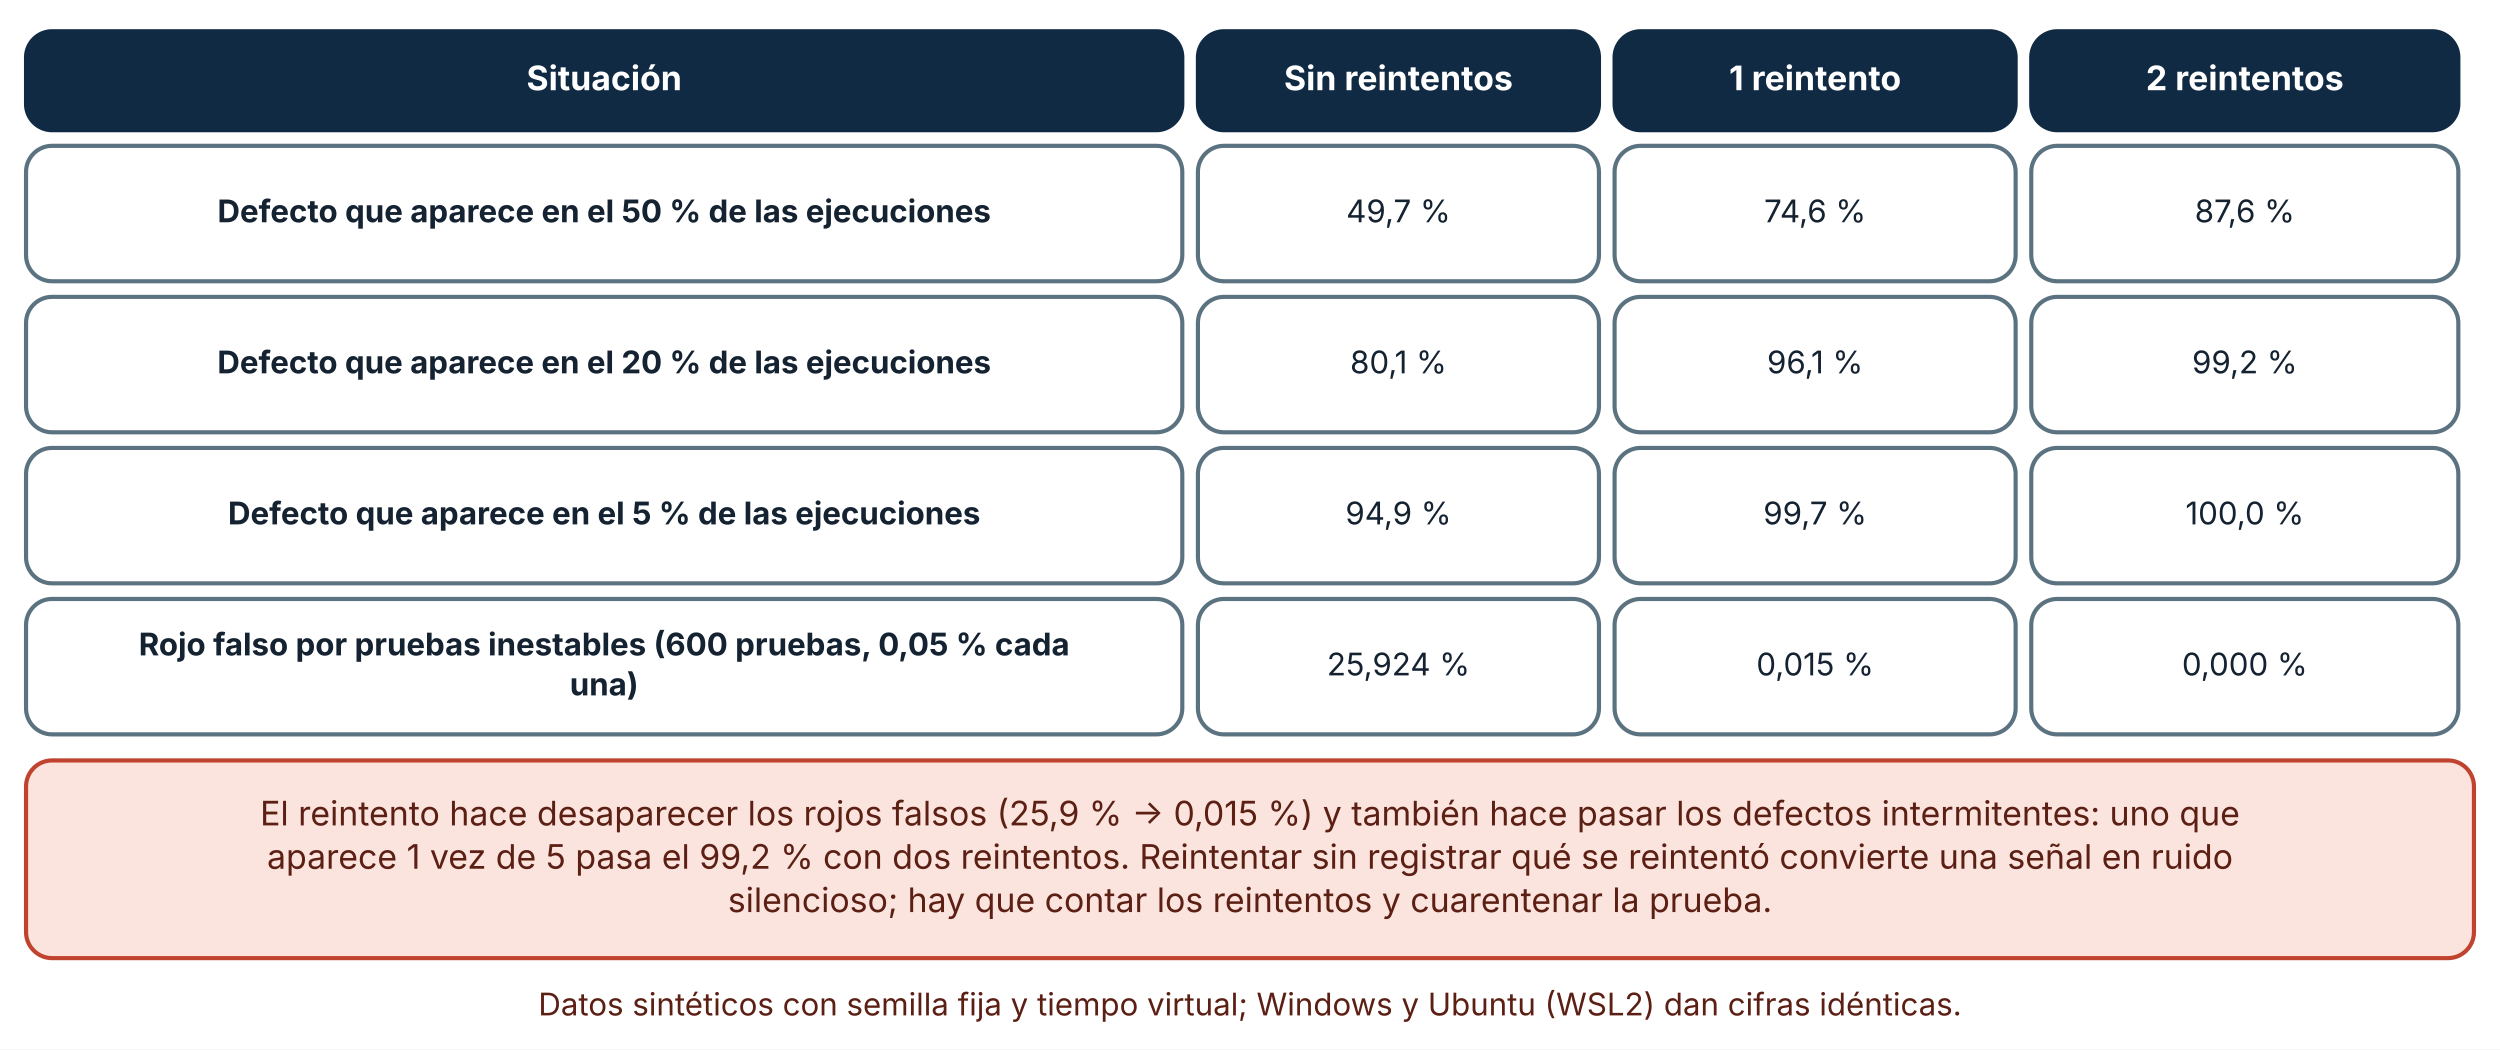
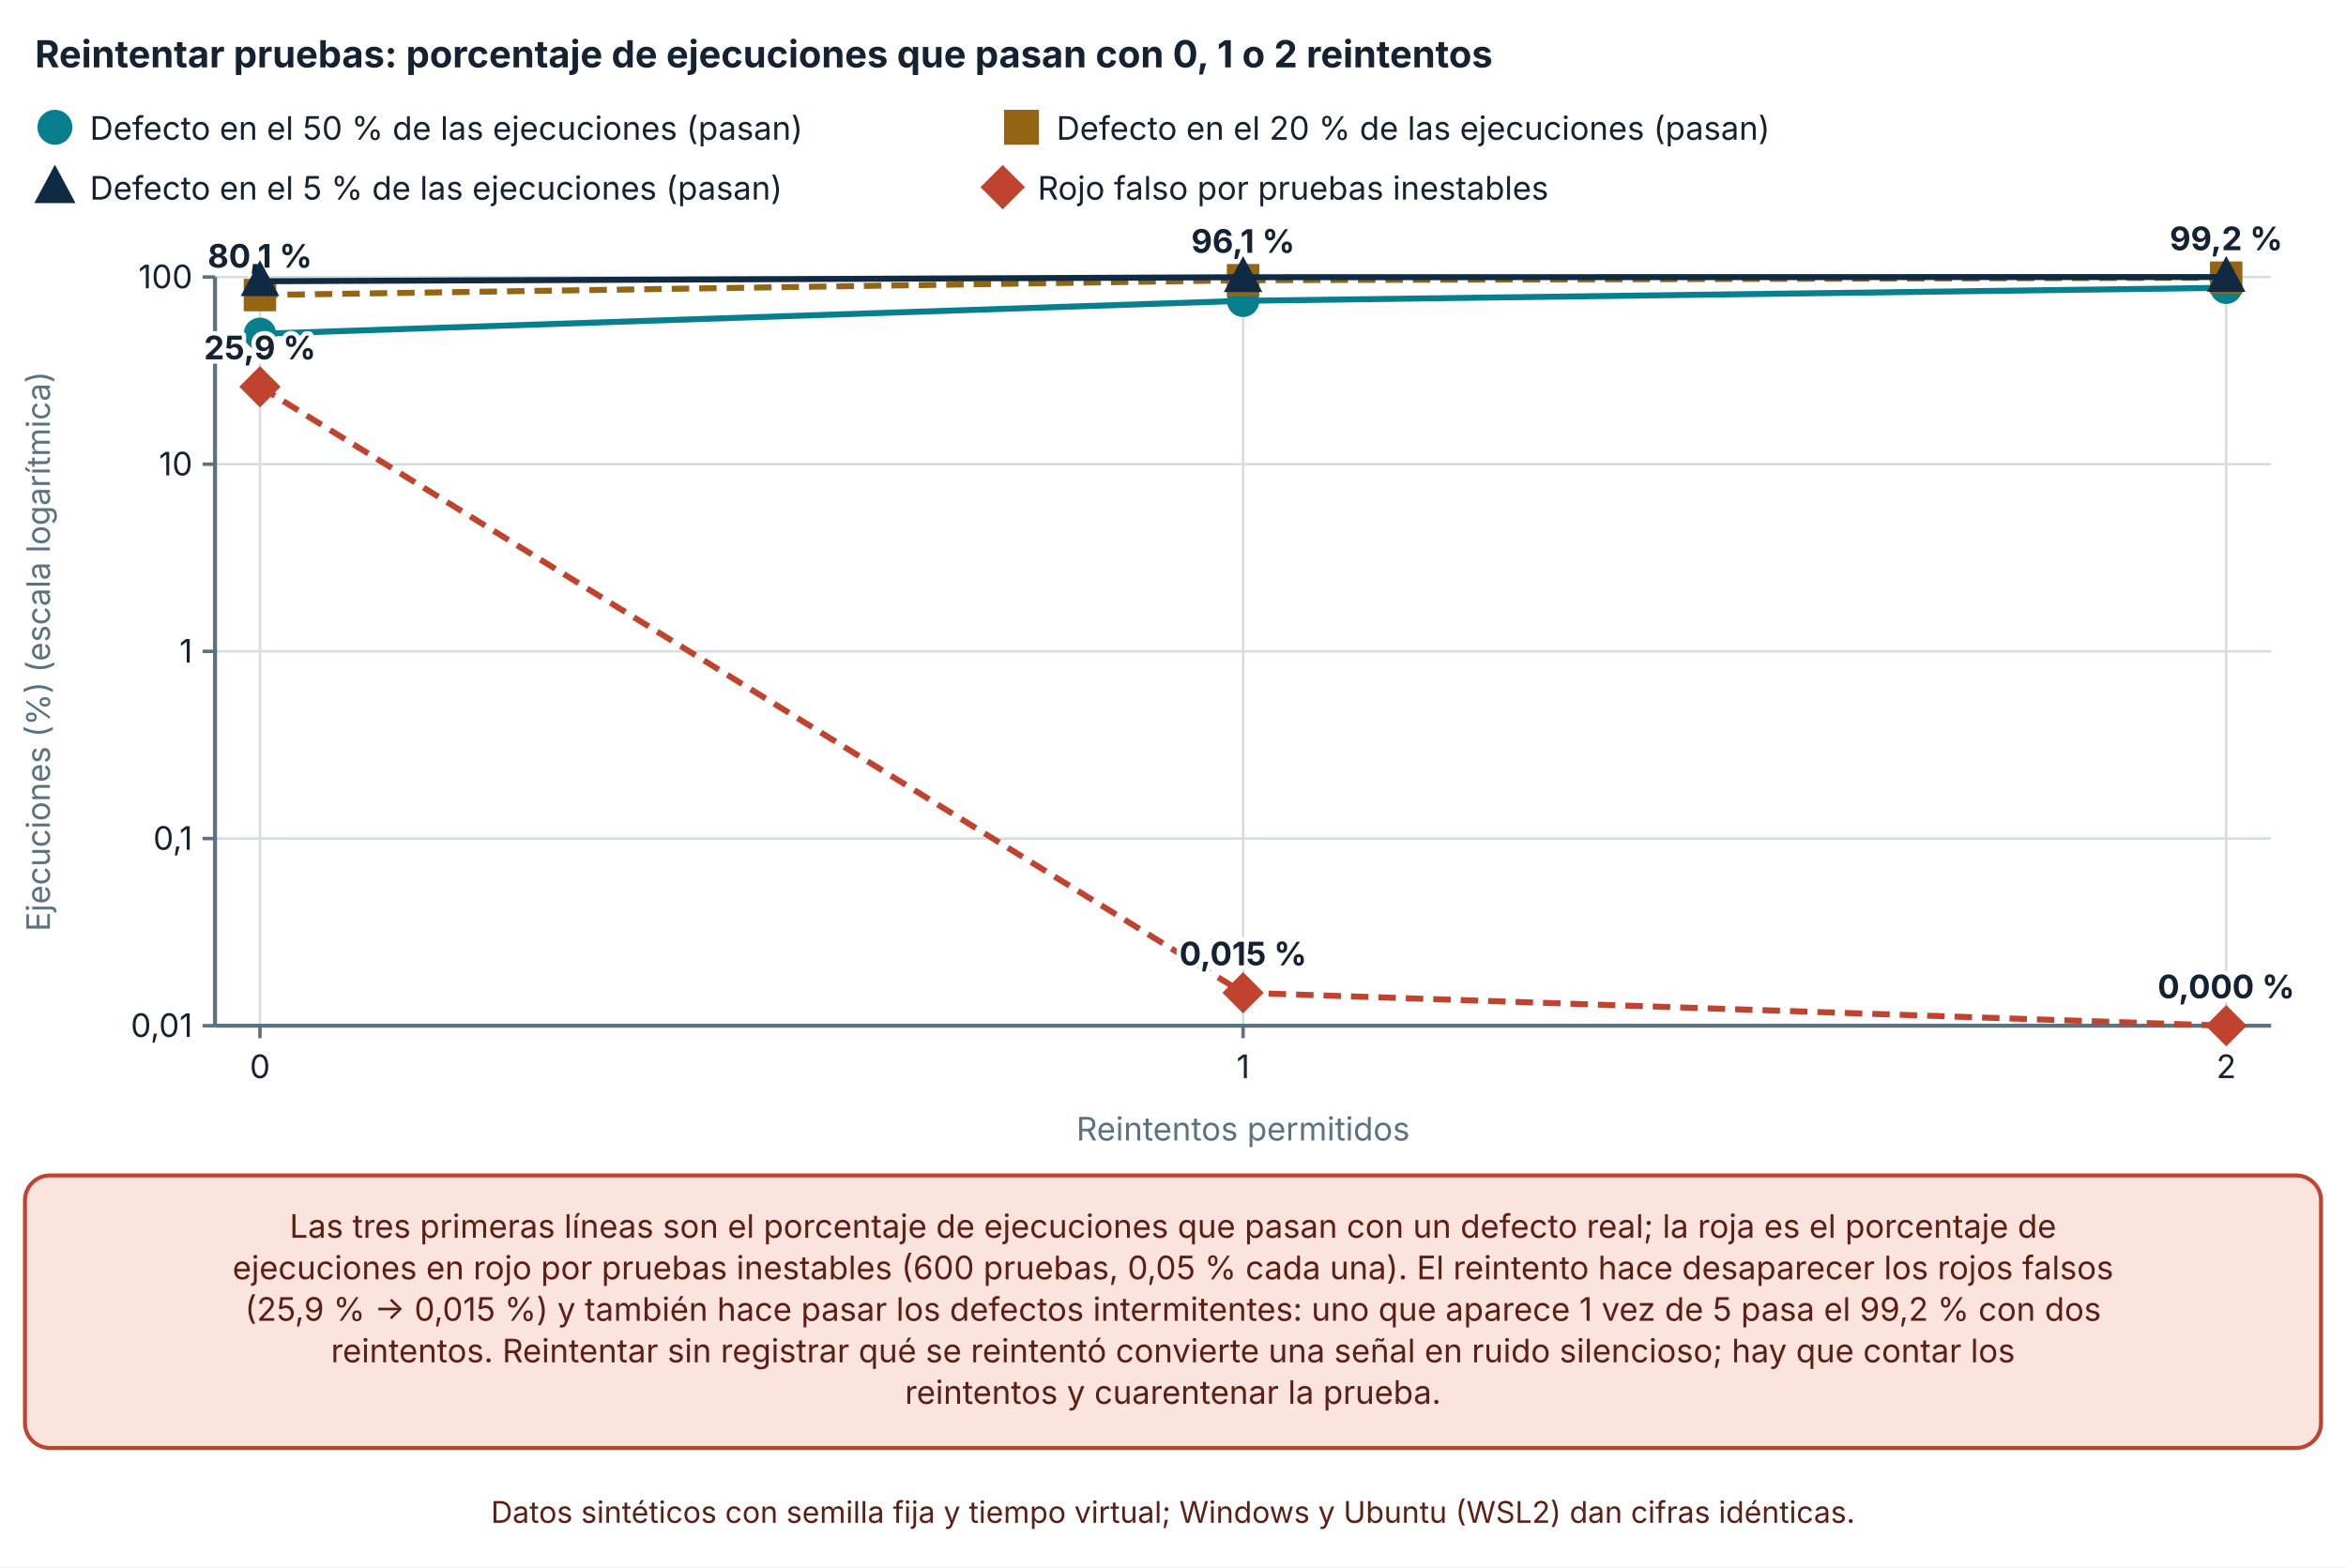
- <svg xmlns="http://www.w3.org/2000/svg" viewBox="0 0 960 403" width="960" height="403" role="img" aria-labelledby="t d" font-family="Inter, 'Segoe UI', system-ui, -apple-system, sans-serif">
+ <svg xmlns="http://www.w3.org/2000/svg" viewBox="0 0 940 628" width="940" height="628" role="img" aria-labelledby="t d" font-family="Inter, 'Segoe UI', system-ui, -apple-system, sans-serif">
  <defs>
    <marker id="arrow" viewBox="0 0 10 10" refX="9" refY="5" markerWidth="8" markerHeight="8" orient="auto-start-reverse">
      <path d="M0,0 L10,5 L0,10 z" fill="#32505f" />
    </marker>
    <marker id="arrow-coral" viewBox="0 0 10 10" refX="9" refY="5" markerWidth="8" markerHeight="8" orient="auto-start-reverse">
      <path d="M0,0 L10,5 L0,10 z" fill="#c0432f" />
    </marker>
  </defs>
-   <rect width="960" height="403" fill="#ffffff" />
-   <rect x="10" y="12" width="444" height="38" rx="10" fill="#102a43" stroke="#102a43" stroke-width="1.6" />
-   <text x="232" y="34.64" font-size="13" text-anchor="middle" font-weight="700" fill="#ffffff">
-     <tspan x="232" dy="0">Situación</tspan>
+   <rect width="940" height="628" fill="#ffffff" />
+   <text x="14" y="27" font-size="15" text-anchor="start" font-weight="700" fill="#142231">
+     <tspan x="14" dy="0">Reintentar pruebas: porcentaje de ejecuciones que pasan con 0, 1 o 2 reintentos</tspan>
  </text>
-   <rect x="460" y="12" width="154" height="38" rx="10" fill="#102a43" stroke="#102a43" stroke-width="1.6" />
-   <text x="537" y="34.64" font-size="13" text-anchor="middle" font-weight="700" fill="#ffffff">
-     <tspan x="537" dy="0">Sin reintentos</tspan>
+   <circle cx="22" cy="51" r="6" fill="#087f8c" stroke="#087f8c" stroke-width="2" />
+   <text x="36" y="56" font-size="13" text-anchor="start" font-weight="400" fill="#142231">
+     <tspan x="36" dy="0">Defecto en el 50 % de las ejecuciones (pasan)</tspan>
  </text>
-   <rect x="620" y="12" width="154" height="38" rx="10" fill="#102a43" stroke="#102a43" stroke-width="1.6" />
-   <text x="697" y="34.64" font-size="13" text-anchor="middle" font-weight="700" fill="#ffffff">
-     <tspan x="697" dy="0">1 reintento</tspan>
+   <rect x="403.3" y="45" width="12" height="12" fill="#946512" stroke="#946512" stroke-width="2" />
+   <text x="423.3" y="56" font-size="13" text-anchor="start" font-weight="400" fill="#142231">
+     <tspan x="423.3" dy="0">Defecto en el 20 % de las ejecuciones (pasan)</tspan>
  </text>
-   <rect x="780" y="12" width="164" height="38" rx="10" fill="#102a43" stroke="#102a43" stroke-width="1.6" />
-   <text x="862" y="34.64" font-size="13" text-anchor="middle" font-weight="700" fill="#ffffff">
-     <tspan x="862" dy="0">2 reintentos</tspan>
+   <polygon points="22,68.1 28.6,80.4 15.4,80.4" fill="#102a43" stroke="#102a43" stroke-width="2" />
+   <text x="36" y="80" font-size="13" text-anchor="start" font-weight="400" fill="#142231">
+     <tspan x="36" dy="0">Defecto en el 5 % de las ejecuciones (pasan)</tspan>
  </text>
-   <rect x="10" y="56" width="444" height="52" rx="10" fill="#ffffff" stroke="#5b7280" stroke-width="1.6" />
-   <text x="232" y="85.36" font-size="12" text-anchor="middle" font-weight="700" fill="#142231">
-     <tspan x="232" dy="0">Defecto que aparece en el 50 % de las ejecuciones</tspan>
+   <polygon points="401.76,67.5 409.26,75 401.76,82.5 394.26,75" fill="#c0432f" stroke="#c0432f" stroke-width="2" />
+   <text x="415.76" y="80" font-size="13" text-anchor="start" font-weight="400" fill="#142231">
+     <tspan x="415.76" dy="0">Rojo falso por pruebas inestables</tspan>
  </text>
-   <rect x="460" y="56" width="154" height="52" rx="10" fill="#ffffff" stroke="#5b7280" stroke-width="1.6" />
-   <text x="537" y="85.36" font-size="12" text-anchor="middle" font-weight="400" fill="#142231">
-     <tspan x="537" dy="0">49,7 %</tspan>
+   <line x1="86.16" y1="411" x2="910" y2="411" stroke="#d5dde1" stroke-width="1" />
+   <line x1="81.16" y1="411" x2="86.16" y2="411" stroke="#5b7280" stroke-width="1.4" />
+   <text x="77.16" y="415.5" font-size="13" text-anchor="end" font-weight="400" fill="#142231">
+     <tspan x="77.16" dy="0">0,01</tspan>
  </text>
-   <rect x="620" y="56" width="154" height="52" rx="10" fill="#ffffff" stroke="#5b7280" stroke-width="1.6" />
-   <text x="697" y="85.36" font-size="12" text-anchor="middle" font-weight="400" fill="#142231">
-     <tspan x="697" dy="0">74,6 %</tspan>
+   <line x1="86.16" y1="336" x2="910" y2="336" stroke="#d5dde1" stroke-width="1" />
+   <line x1="81.16" y1="336" x2="86.16" y2="336" stroke="#5b7280" stroke-width="1.4" />
+   <text x="77.16" y="340.5" font-size="13" text-anchor="end" font-weight="400" fill="#142231">
+     <tspan x="77.16" dy="0">0,1</tspan>
  </text>
-   <rect x="780" y="56" width="164" height="52" rx="10" fill="#ffffff" stroke="#5b7280" stroke-width="1.6" />
-   <text x="862" y="85.36" font-size="12" text-anchor="middle" font-weight="400" fill="#142231">
-     <tspan x="862" dy="0">87,6 %</tspan>
+   <line x1="86.16" y1="261" x2="910" y2="261" stroke="#d5dde1" stroke-width="1" />
+   <line x1="81.16" y1="261" x2="86.16" y2="261" stroke="#5b7280" stroke-width="1.4" />
+   <text x="77.16" y="265.5" font-size="13" text-anchor="end" font-weight="400" fill="#142231">
+     <tspan x="77.16" dy="0">1</tspan>
  </text>
-   <rect x="10" y="114" width="444" height="52" rx="10" fill="#ffffff" stroke="#5b7280" stroke-width="1.6" />
-   <text x="232" y="143.36" font-size="12" text-anchor="middle" font-weight="700" fill="#142231">
-     <tspan x="232" dy="0">Defecto que aparece en el 20 % de las ejecuciones</tspan>
+   <line x1="86.16" y1="186" x2="910" y2="186" stroke="#d5dde1" stroke-width="1" />
+   <line x1="81.16" y1="186" x2="86.16" y2="186" stroke="#5b7280" stroke-width="1.4" />
+   <text x="77.16" y="190.5" font-size="13" text-anchor="end" font-weight="400" fill="#142231">
+     <tspan x="77.16" dy="0">10</tspan>
  </text>
-   <rect x="460" y="114" width="154" height="52" rx="10" fill="#ffffff" stroke="#5b7280" stroke-width="1.6" />
-   <text x="537" y="143.36" font-size="12" text-anchor="middle" font-weight="400" fill="#142231">
-     <tspan x="537" dy="0">80,1 %</tspan>
+   <line x1="86.16" y1="111" x2="910" y2="111" stroke="#d5dde1" stroke-width="1" />
+   <line x1="81.16" y1="111" x2="86.16" y2="111" stroke="#5b7280" stroke-width="1.4" />
+   <text x="77.16" y="115.5" font-size="13" text-anchor="end" font-weight="400" fill="#142231">
+     <tspan x="77.16" dy="0">100</tspan>
  </text>
-   <rect x="620" y="114" width="154" height="52" rx="10" fill="#ffffff" stroke="#5b7280" stroke-width="1.6" />
-   <text x="697" y="143.36" font-size="12" text-anchor="middle" font-weight="400" fill="#142231">
-     <tspan x="697" dy="0">96,1 %</tspan>
+   <line x1="86.16" y1="111" x2="86.16" y2="411" stroke="#5b7280" stroke-width="1.6" />
+   <line x1="104.16" y1="111" x2="104.16" y2="411" stroke="#d5dde1" stroke-width="1" />
+   <line x1="104.16" y1="411" x2="104.16" y2="416" stroke="#5b7280" stroke-width="1.4" />
+   <text x="104.16" y="432" font-size="13" text-anchor="middle" font-weight="400" fill="#142231">
+     <tspan x="104.16" dy="0">0</tspan>
  </text>
-   <rect x="780" y="114" width="164" height="52" rx="10" fill="#ffffff" stroke="#5b7280" stroke-width="1.6" />
-   <text x="862" y="143.36" font-size="12" text-anchor="middle" font-weight="400" fill="#142231">
-     <tspan x="862" dy="0">99,2 %</tspan>
+   <line x1="498.08" y1="111" x2="498.08" y2="411" stroke="#d5dde1" stroke-width="1" />
+   <line x1="498.08" y1="411" x2="498.08" y2="416" stroke="#5b7280" stroke-width="1.4" />
+   <text x="498.08" y="432" font-size="13" text-anchor="middle" font-weight="400" fill="#142231">
+     <tspan x="498.08" dy="0">1</tspan>
  </text>
-   <rect x="10" y="172" width="444" height="52" rx="10" fill="#ffffff" stroke="#5b7280" stroke-width="1.6" />
-   <text x="232" y="201.36" font-size="12" text-anchor="middle" font-weight="700" fill="#142231">
-     <tspan x="232" dy="0">Defecto que aparece en el 5 % de las ejecuciones</tspan>
+   <line x1="892" y1="111" x2="892" y2="411" stroke="#d5dde1" stroke-width="1" />
+   <line x1="892" y1="411" x2="892" y2="416" stroke="#5b7280" stroke-width="1.4" />
+   <text x="892" y="432" font-size="13" text-anchor="middle" font-weight="400" fill="#142231">
+     <tspan x="892" dy="0">2</tspan>
  </text>
-   <rect x="460" y="172" width="154" height="52" rx="10" fill="#ffffff" stroke="#5b7280" stroke-width="1.6" />
-   <text x="537" y="201.36" font-size="12" text-anchor="middle" font-weight="400" fill="#142231">
-     <tspan x="537" dy="0">94,9 %</tspan>
+   <line x1="86.16" y1="411" x2="910" y2="411" stroke="#5b7280" stroke-width="1.6" />
+   <text x="20" y="261" font-size="13" text-anchor="middle" font-weight="400" fill="#5b7280" transform="rotate(-90 20 261)">Ejecuciones (%) (escala logarítmica)</text>
+   <text x="498.08" y="457" font-size="13" text-anchor="middle" font-weight="400" fill="#5b7280">
+     <tspan x="498.08" dy="0">Reintentos permitidos</tspan>
  </text>
-   <rect x="620" y="172" width="154" height="52" rx="10" fill="#ffffff" stroke="#5b7280" stroke-width="1.6" />
-   <text x="697" y="201.36" font-size="12" text-anchor="middle" font-weight="400" fill="#142231">
-     <tspan x="697" dy="0">99,7 %</tspan>
+   <polyline points="104.16,133.752 498.08,120.529 892,115.306" fill="none" stroke="#087f8c" stroke-width="2.4" />
+   <circle cx="104.16" cy="133.752" r="5.5" fill="#087f8c" stroke="#087f8c" stroke-width="2" />
+   <circle cx="498.08" cy="120.529" r="5.5" fill="#087f8c" stroke="#087f8c" stroke-width="2" />
+   <circle cx="892" cy="115.306" r="5.5" fill="#087f8c" stroke="#087f8c" stroke-width="2" />
+   <polyline points="104.16,118.228 498.08,112.286 892,111.258" fill="none" stroke="#946512" stroke-width="2.4" stroke-dasharray="7 4" />
+   <rect x="98.66" y="112.728" width="11" height="11" fill="#946512" stroke="#946512" stroke-width="2" />
+   <text x="104.16" y="107.228" font-size="13" text-anchor="middle" font-weight="700" fill="#142231" stroke="#ffffff" stroke-width="3.5" stroke-linejoin="round" paint-order="stroke">
+     <tspan x="104.16" dy="0">80,1 %</tspan>
  </text>
-   <rect x="780" y="172" width="164" height="52" rx="10" fill="#ffffff" stroke="#5b7280" stroke-width="1.6" />
-   <text x="862" y="201.36" font-size="12" text-anchor="middle" font-weight="400" fill="#142231">
-     <tspan x="862" dy="0">100,0 %</tspan>
+   <rect x="492.58" y="106.786" width="11" height="11" fill="#946512" stroke="#946512" stroke-width="2" />
+   <text x="498.08" y="101.286" font-size="13" text-anchor="middle" font-weight="700" fill="#142231" stroke="#ffffff" stroke-width="3.5" stroke-linejoin="round" paint-order="stroke">
+     <tspan x="498.08" dy="0">96,1 %</tspan>
  </text>
-   <rect x="10" y="230" width="444" height="52" rx="10" fill="#ffffff" stroke="#5b7280" stroke-width="1.6" />
-   <text x="232" y="251.68" font-size="12" text-anchor="middle" font-weight="700" fill="#142231">
-     <tspan x="232" dy="0">Rojo falso por pruebas inestables (600 pruebas, 0,05 % cada</tspan>
+   <rect x="886.5" y="105.758" width="11" height="11" fill="#946512" stroke="#946512" stroke-width="2" />
+   <text x="892" y="100.258" font-size="13" text-anchor="middle" font-weight="700" fill="#142231" stroke="#ffffff" stroke-width="3.5" stroke-linejoin="round" paint-order="stroke">
+     <tspan x="892" dy="0">99,2 %</tspan>
  </text>
-   <text x="232" y="267.04" font-size="12" text-anchor="middle" font-weight="700" fill="#142231">
-     <tspan x="232" dy="0">una)</tspan>
+   <polyline points="104.16,112.693 498.08,111.083 892,111.004" fill="none" stroke="#102a43" stroke-width="2.4" />
+   <polygon points="104.16,106.368 110.21,117.643 98.11,117.643" fill="#102a43" stroke="#102a43" stroke-width="2" />
+   <polygon points="498.08,104.758 504.13,116.033 492.03,116.033" fill="#102a43" stroke="#102a43" stroke-width="2" />
+   <polygon points="892,104.679 898.05,115.954 885.95,115.954" fill="#102a43" stroke="#102a43" stroke-width="2" />
+   <polyline points="104.16,154.973 498.08,397.796 892,411" fill="none" stroke="#c0432f" stroke-width="2.4" stroke-dasharray="7 4" />
+   <polygon points="104.16,148.098 111.035,154.973 104.16,161.848 97.285,154.973" fill="#c0432f" stroke="#c0432f" stroke-width="2" />
+   <text x="104.16" y="143.973" font-size="13" text-anchor="middle" font-weight="700" fill="#142231" stroke="#ffffff" stroke-width="3.5" stroke-linejoin="round" paint-order="stroke">
+     <tspan x="104.16" dy="0">25,9 %</tspan>
  </text>
-   <rect x="460" y="230" width="154" height="52" rx="10" fill="#ffffff" stroke="#5b7280" stroke-width="1.6" />
-   <text x="537" y="259.36" font-size="12" text-anchor="middle" font-weight="400" fill="#142231">
-     <tspan x="537" dy="0">25,924 %</tspan>
+   <polygon points="498.08,390.921 504.955,397.796 498.08,404.671 491.205,397.796" fill="#c0432f" stroke="#c0432f" stroke-width="2" />
+   <text x="498.08" y="386.796" font-size="13" text-anchor="middle" font-weight="700" fill="#142231" stroke="#ffffff" stroke-width="3.5" stroke-linejoin="round" paint-order="stroke">
+     <tspan x="498.08" dy="0">0,015 %</tspan>
  </text>
-   <rect x="620" y="230" width="154" height="52" rx="10" fill="#ffffff" stroke="#5b7280" stroke-width="1.6" />
-   <text x="697" y="259.36" font-size="12" text-anchor="middle" font-weight="400" fill="#142231">
-     <tspan x="697" dy="0">0,015 %</tspan>
+   <polygon points="892,404.125 898.875,411 892,417.875 885.125,411" fill="#c0432f" stroke="#c0432f" stroke-width="2" />
+   <text x="892" y="400" font-size="13" text-anchor="middle" font-weight="700" fill="#142231" stroke="#ffffff" stroke-width="3.5" stroke-linejoin="round" paint-order="stroke">
+     <tspan x="892" dy="0">0,000 %</tspan>
  </text>
-   <rect x="780" y="230" width="164" height="52" rx="10" fill="#ffffff" stroke="#5b7280" stroke-width="1.6" />
-   <text x="862" y="259.36" font-size="12" text-anchor="middle" font-weight="400" fill="#142231">
-     <tspan x="862" dy="0">0,000 %</tspan>
+   <rect x="10" y="471" width="920" height="109.2" rx="10" fill="#fbe4de" stroke="#c0432f" stroke-width="1.6" />
+   <text x="470" y="495.96" font-size="13" text-anchor="middle" font-weight="400" fill="#5c1f14">
+     <tspan x="470" dy="0">Las tres primeras líneas son el porcentaje de ejecuciones que pasan con un defecto real; la roja es el porcentaje de</tspan>
  </text>
-   <rect x="10" y="292" width="940" height="75.92" rx="10" fill="#fbe4de" stroke="#c0432f" stroke-width="1.6" />
-   <text x="480" y="316.96" font-size="13" text-anchor="middle" font-weight="400" fill="#5c1f14">
-     <tspan x="480" dy="0">El reintento hace desaparecer los rojos falsos (25,9 % → 0,015 %) y también hace pasar los defectos intermitentes: uno que</tspan>
+   <text x="470" y="512.6" font-size="13" text-anchor="middle" font-weight="400" fill="#5c1f14">
+     <tspan x="470" dy="0">ejecuciones en rojo por pruebas inestables (600 pruebas, 0,05 % cada una). El reintento hace desaparecer los rojos falsos</tspan>
  </text>
-   <text x="480" y="333.6" font-size="13" text-anchor="middle" font-weight="400" fill="#5c1f14">
-     <tspan x="480" dy="0">aparece 1 vez de 5 pasa el 99,2 % con dos reintentos. Reintentar sin registrar qué se reintentó convierte una señal en ruido</tspan>
+   <text x="470" y="529.24" font-size="13" text-anchor="middle" font-weight="400" fill="#5c1f14">
+     <tspan x="470" dy="0">(25,9 % → 0,015 %) y también hace pasar los defectos intermitentes: uno que aparece 1 vez de 5 pasa el 99,2 % con dos</tspan>
  </text>
-   <text x="480" y="350.24" font-size="13" text-anchor="middle" font-weight="400" fill="#5c1f14">
-     <tspan x="480" dy="0">silencioso; hay que contar los reintentos y cuarentenar la prueba.</tspan>
+   <text x="470" y="545.88" font-size="13" text-anchor="middle" font-weight="400" fill="#5c1f14">
+     <tspan x="470" dy="0">reintentos. Reintentar sin registrar qué se reintentó convierte una señal en ruido silencioso; hay que contar los</tspan>
  </text>
-   <text x="480" y="389.92" font-size="12" text-anchor="middle" font-weight="400" fill="#5c1f14">
-     <tspan x="480" dy="0">Datos sintéticos con semilla fija y tiempo virtual; Windows y Ubuntu (WSL2) dan cifras idénticas.</tspan>
+   <text x="470" y="562.52" font-size="13" text-anchor="middle" font-weight="400" fill="#5c1f14">
+     <tspan x="470" dy="0">reintentos y cuarentenar la prueba.</tspan>
+   </text>
+   <text x="470" y="610.2" font-size="12" text-anchor="middle" font-weight="400" fill="#5c1f14">
+     <tspan x="470" dy="0">Datos sintéticos con semilla fija y tiempo virtual; Windows y Ubuntu (WSL2) dan cifras idénticas.</tspan>
  </text>
</svg>
